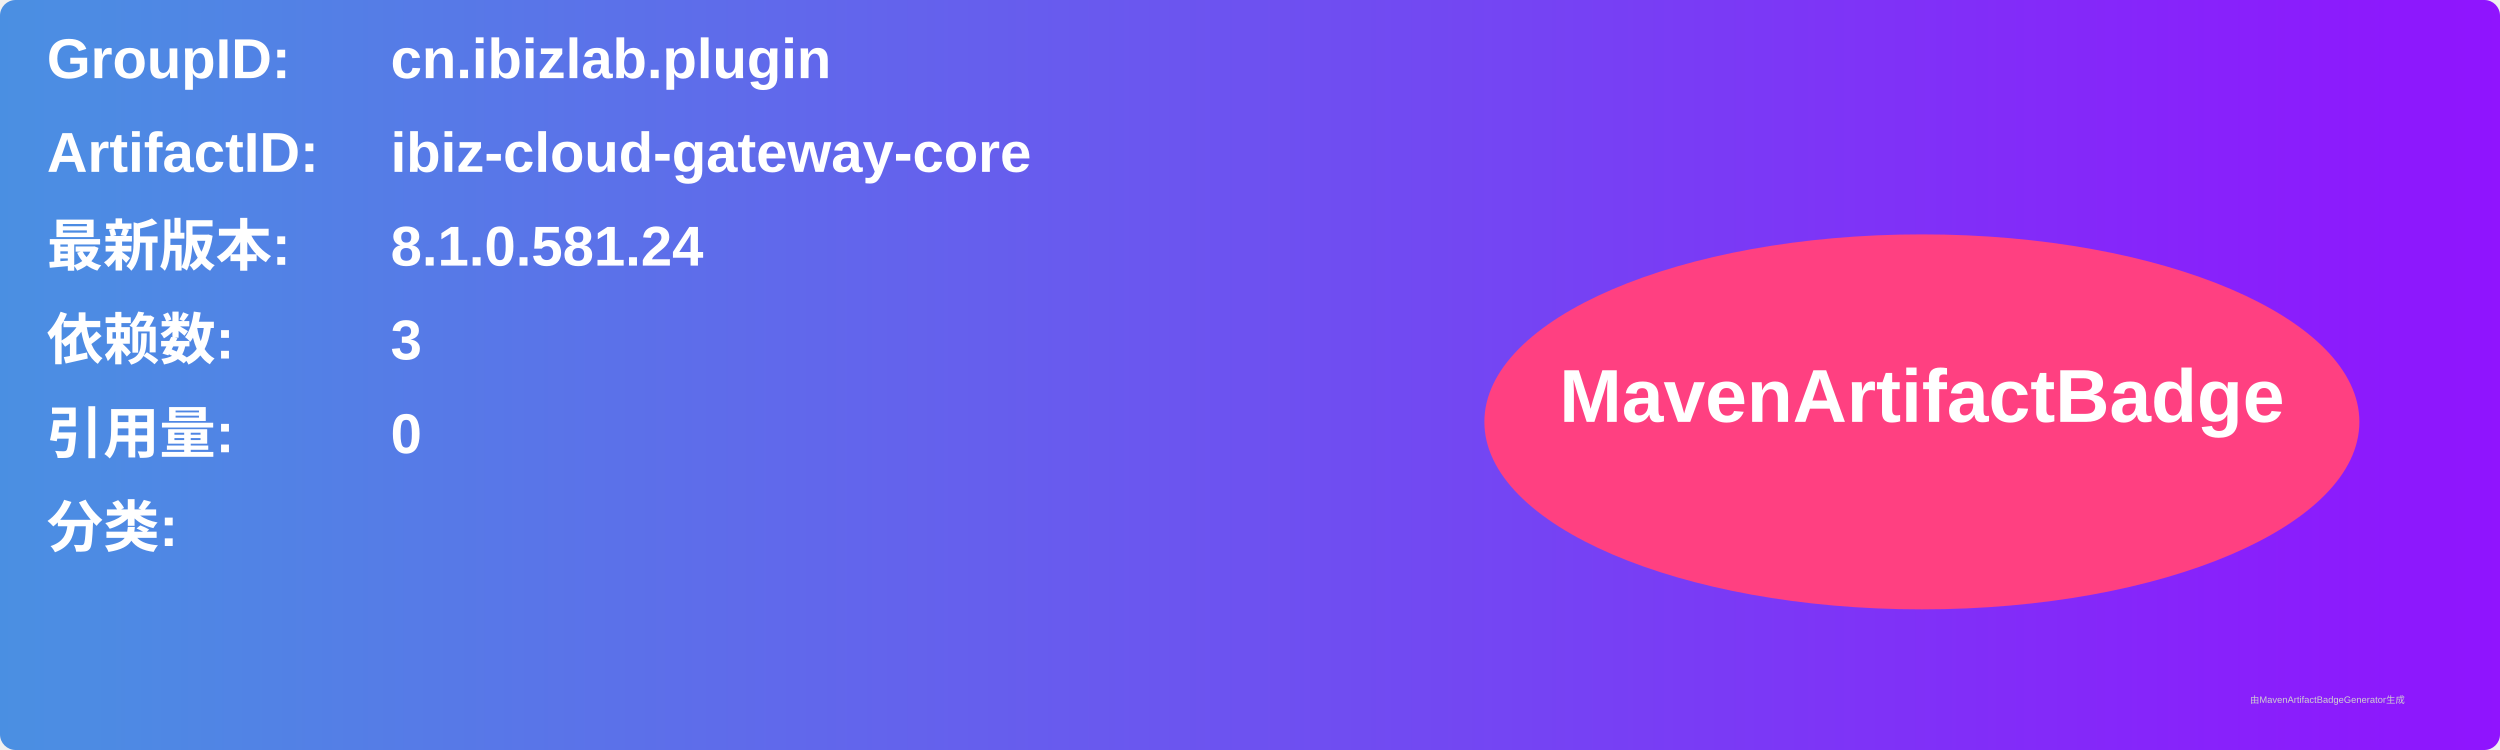
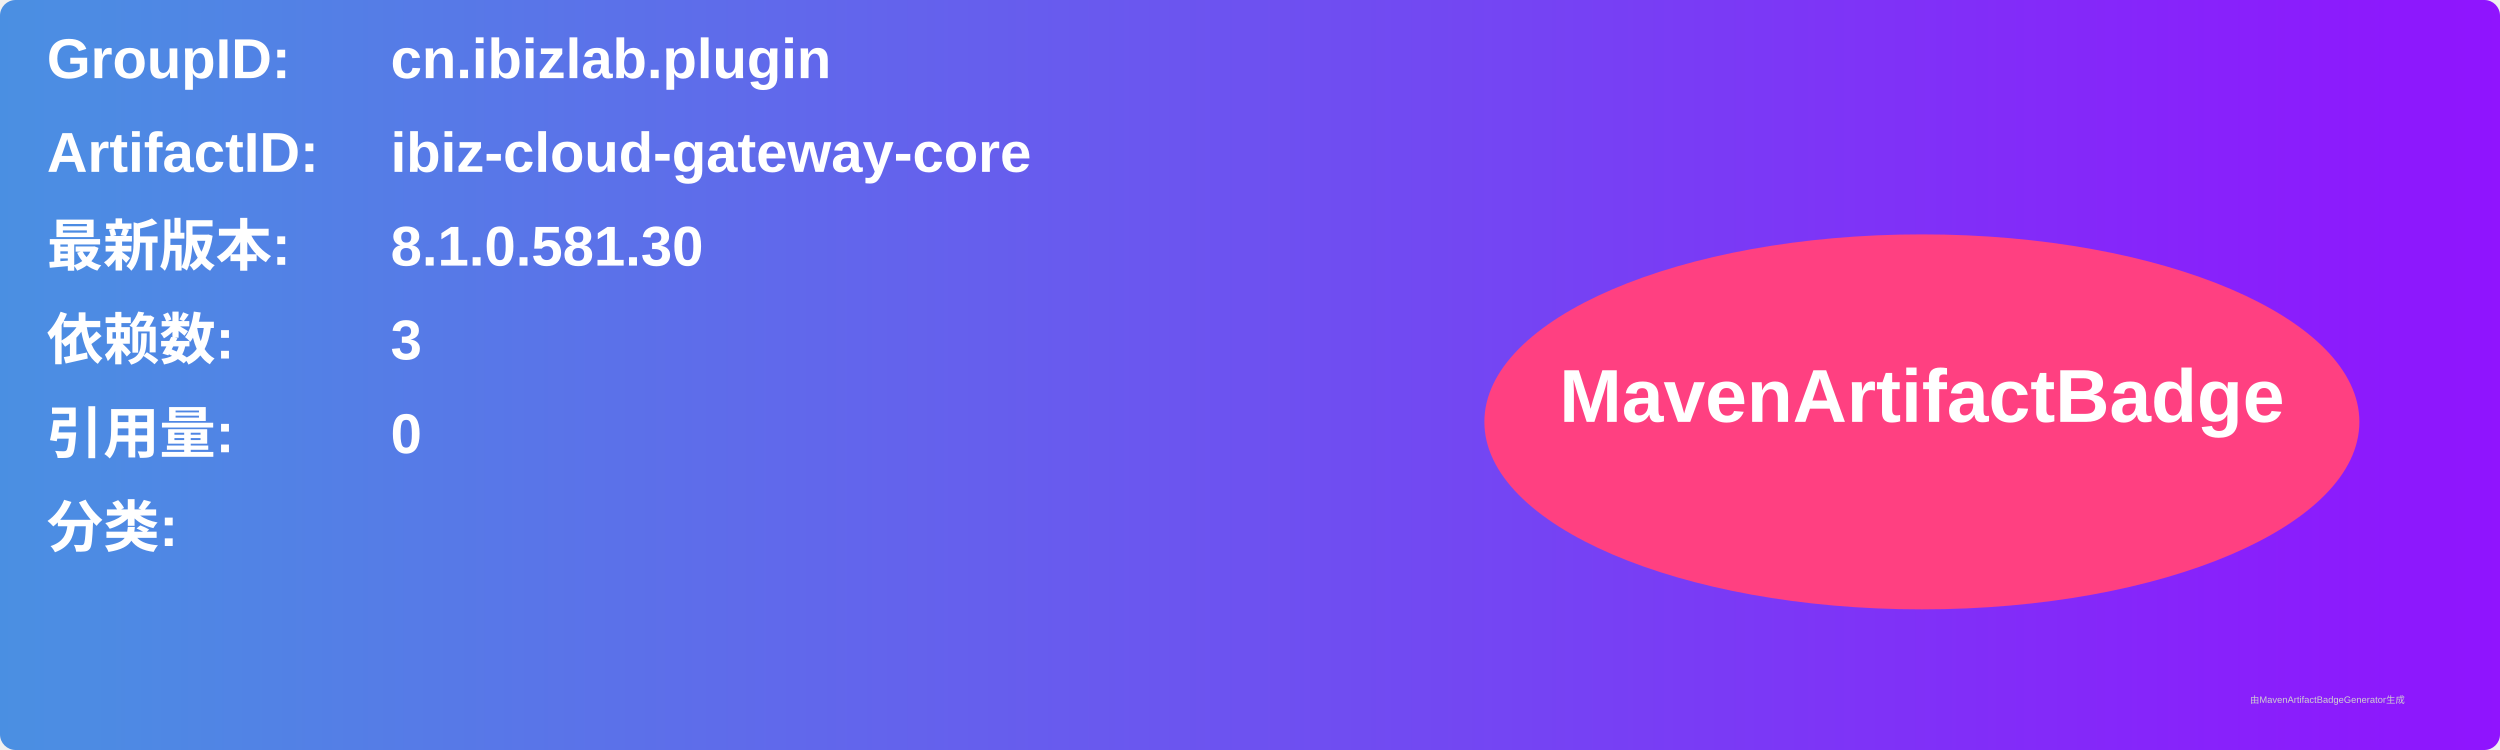
<svg xmlns="http://www.w3.org/2000/svg" width="800" height="240" viewBox="0 0 800 240">
  <linearGradient id="grad" x1="0%" y1="0%" x2="100%" y2="0%">
    <stop offset="0%" stop-color="#4a90e2" />
    <stop offset="100%" stop-color="#9013fe" />
  </linearGradient>
  <rect width="100%" height="100%" rx="5" ry="5" fill="url(#grad)" />
  <g transform="translate(15, 15)">
    <text x="0" y="10" font-family="Arial" font-size="18" fill="white" font-weight="bold" width="260">GroupID:</text>
    <text x="110" y="10" font-family="Arial" font-size="18" fill="white" font-weight="bold" width="460">cn.ibizlab.plugin</text>
    <text x="0" y="40" font-family="Arial" font-size="18" fill="white" font-weight="bold" width="260">ArtifactID:</text>
    <text x="110" y="40" font-family="Arial" font-size="18" fill="white" font-weight="bold" width="460">ibiz-cloud-gateway-core</text>
    <text x="0" y="70" font-family="Arial" font-size="18" fill="white" font-weight="bold">最新版本:</text>
    <text x="110" y="70" font-family="Arial" font-size="18" fill="white" font-weight="bold">
-       <tspan font-weight="bold">8.1.0.581.24</tspan>
+       <tspan font-weight="bold">8.1.0.581.30</tspan>
    </text>
    <text x="0" y="100" font-family="Arial" font-size="18" fill="white" font-weight="bold">依赖数: </text>
    <text x="110" y="100" font-family="Arial" font-size="18" fill="white">
      <tspan font-weight="bold">3</tspan>
    </text>
    <text x="0" y="130" font-family="Arial" font-size="18" fill="white" font-weight="bold">引用量: </text>
    <text x="110" y="130" font-family="Arial" font-size="18" fill="white">
      <tspan font-weight="bold">0</tspan>
    </text>
    <text x="0" y="160" font-family="Arial" font-size="18" fill="white" font-weight="bold">分类:</text>
    <text x="10" y="190" font-family="Arial" font-size="10" fill="white">
      <tspan font-weight="bold" />
    </text>
    <ellipse cx="600" cy="120" rx="140" ry="60" fill="#ff4081" />
    <text x="600" y="120" text-anchor="middle" font-family="Arial" font-size="24" fill="white" font-weight="bold">MavenArtifactBadge</text>
  </g>
  <text x="720" y="225" font-family="Arial" font-size="3" fill="#d0d0d0">由MavenArtifactBadgeGenerator生成</text>
</svg>
